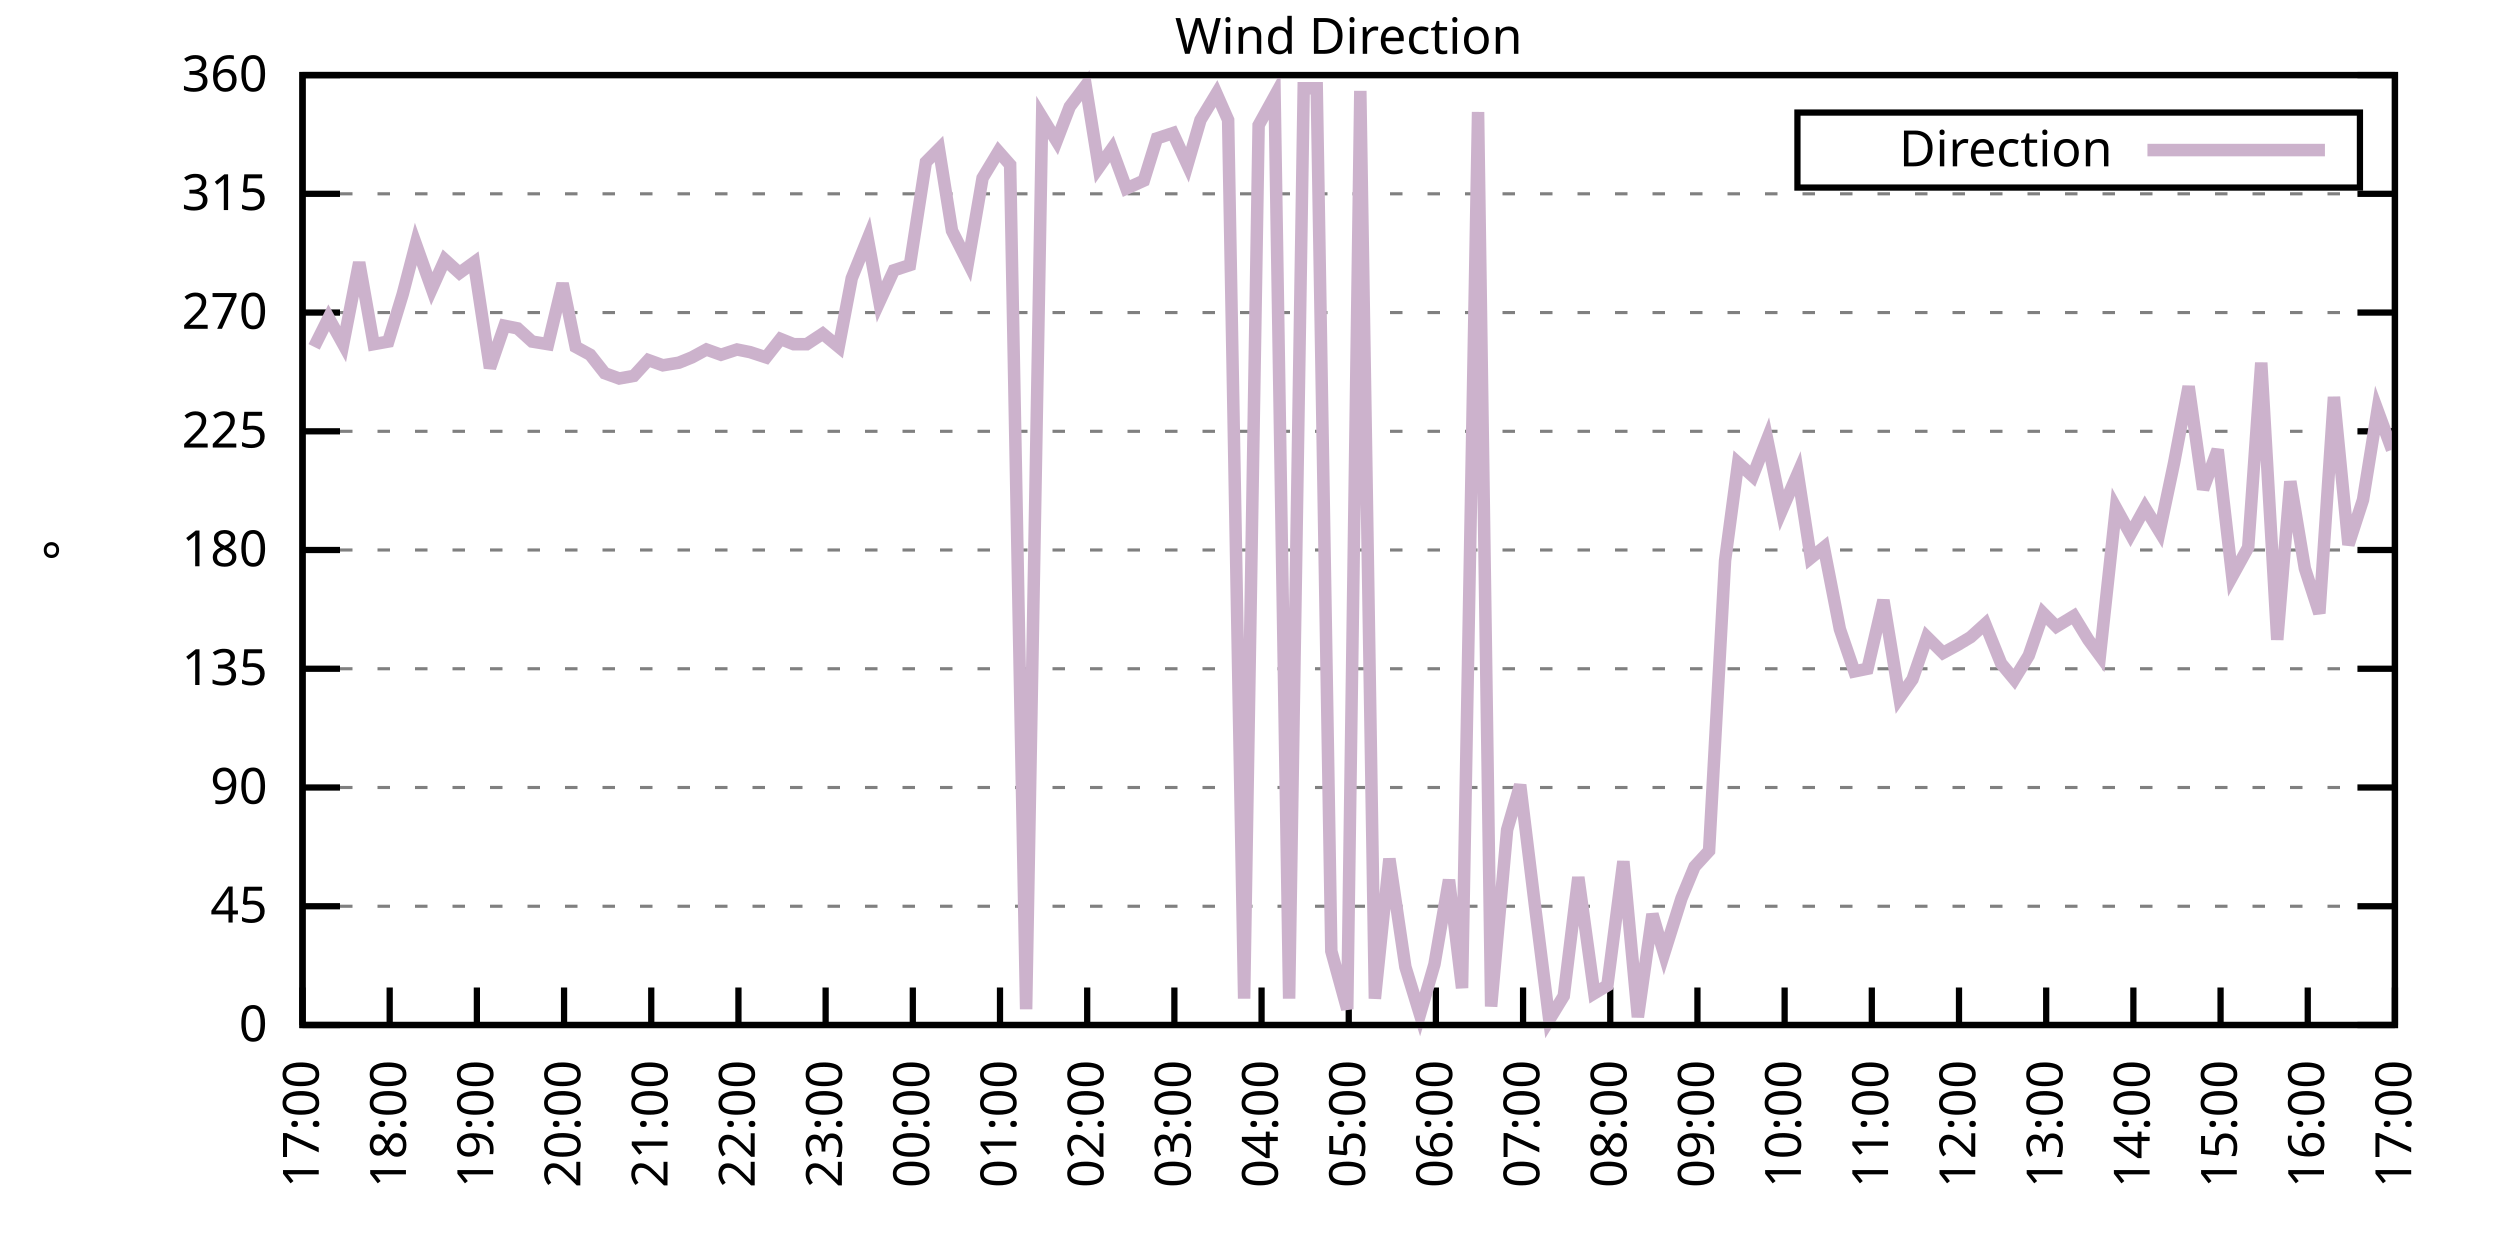
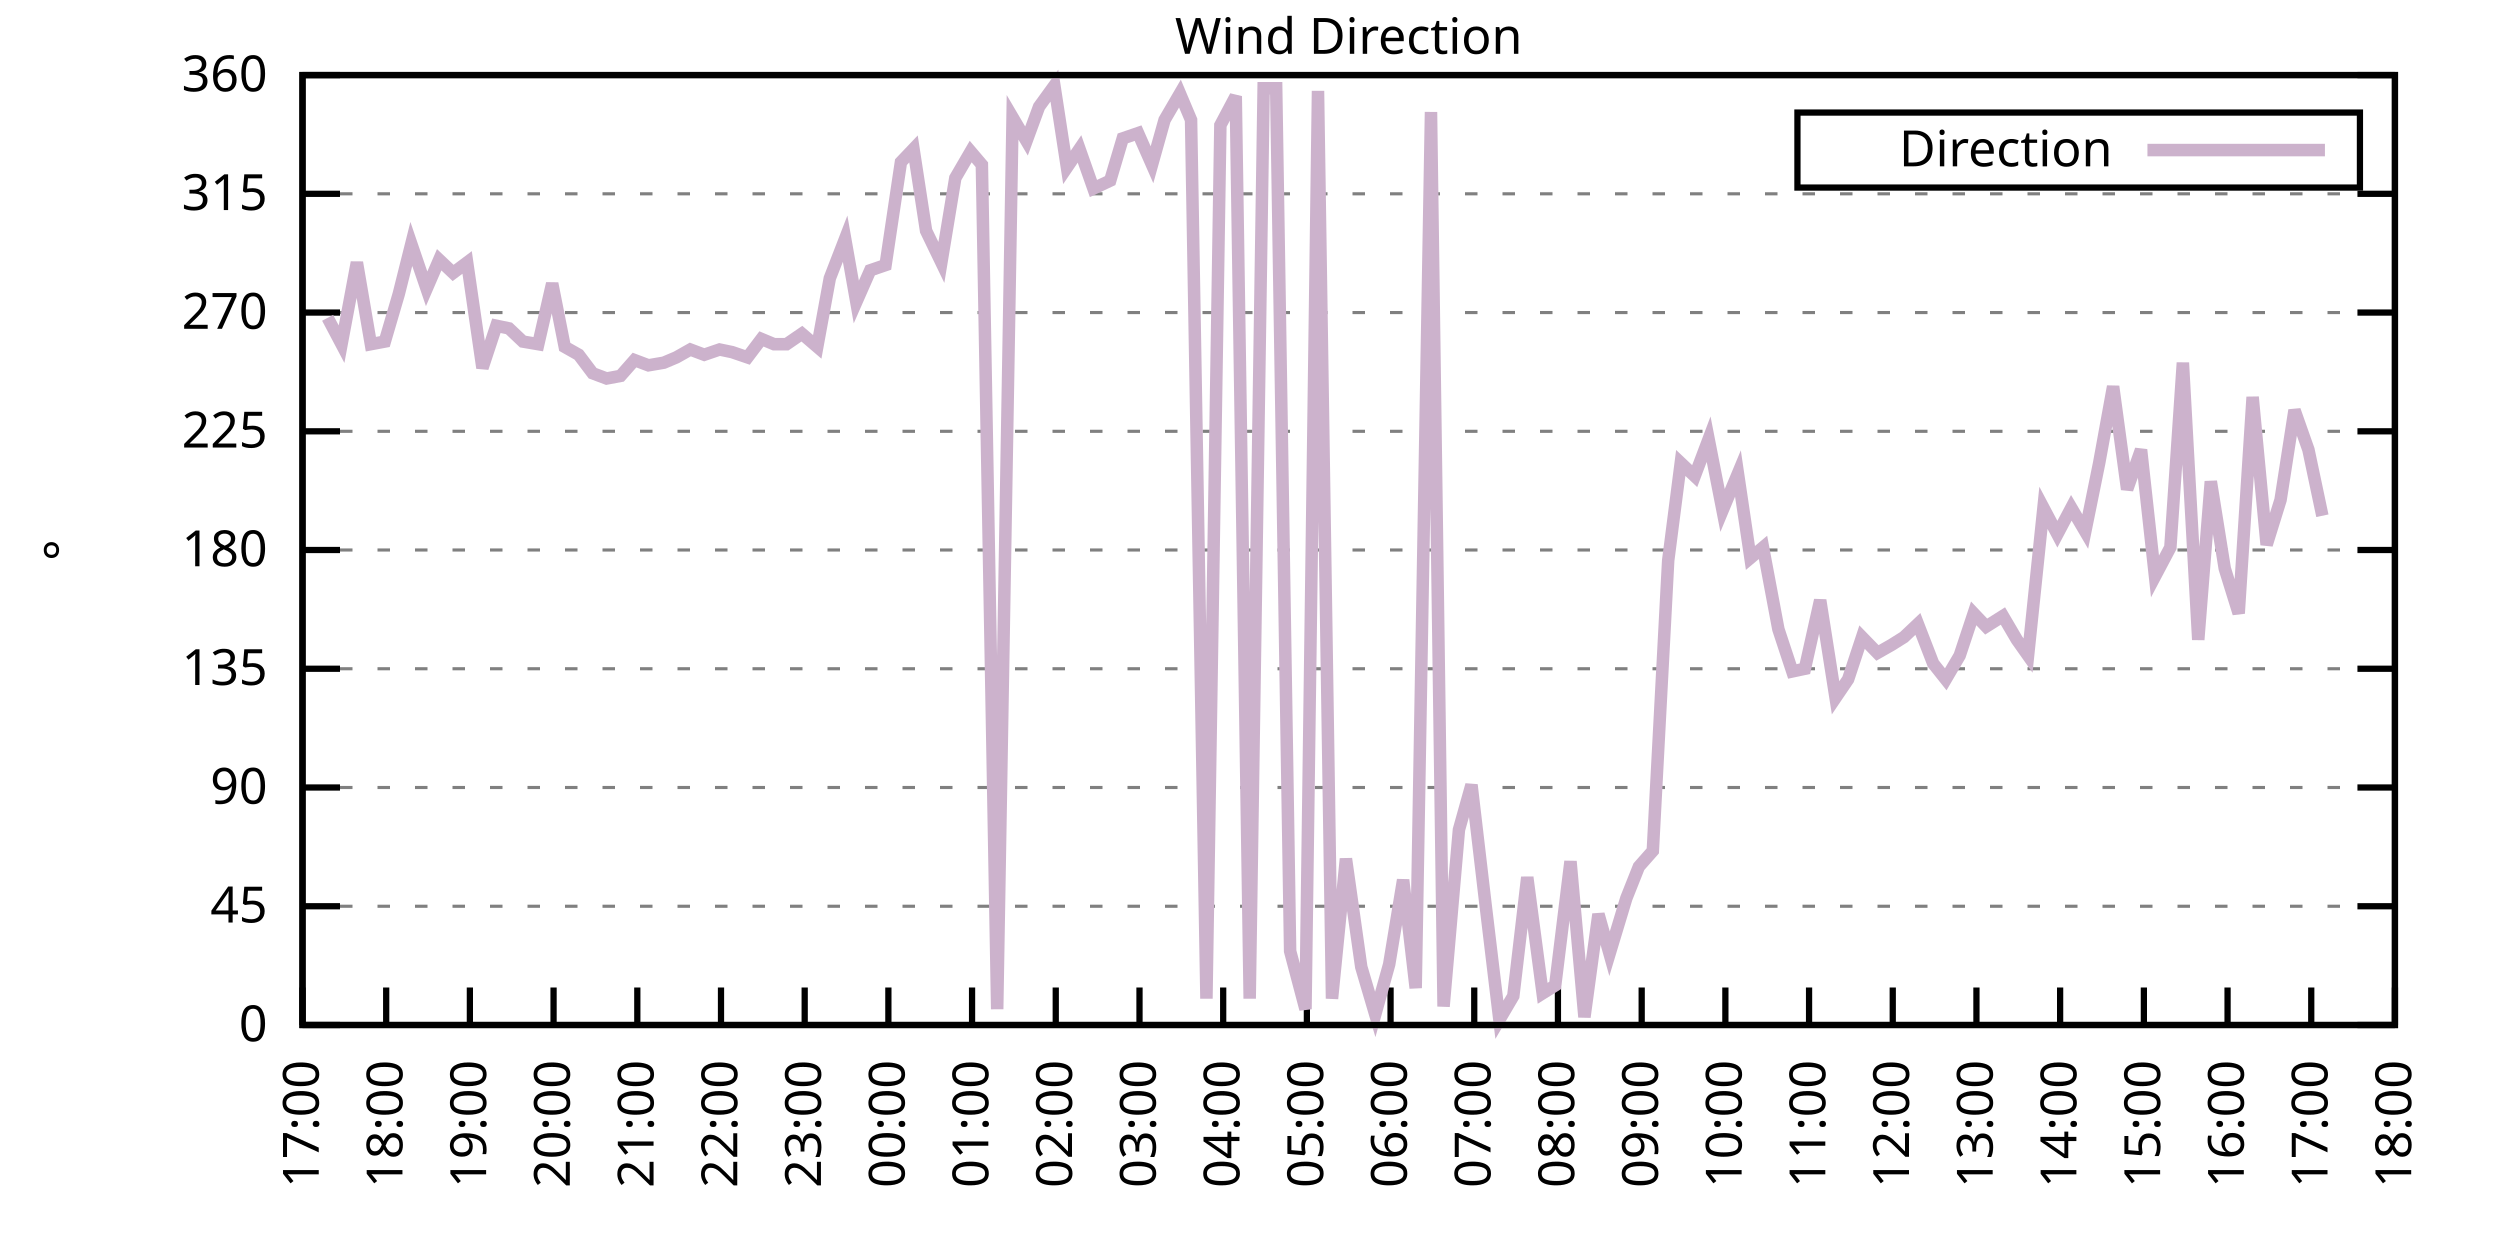
<svg xmlns="http://www.w3.org/2000/svg" xmlns:xlink="http://www.w3.org/1999/xlink" width="400" height="200" viewBox="0 0 400 200">
  <g id="gnuplot_canvas">
    <rect x="0" y="0" width="400" height="200" fill="none" />
    <defs>
      <circle id="gpDot" r="0.5" stroke-width="0.5" stroke="currentColor" />
      <path id="gpPt0" stroke-width="0.333" stroke="currentColor" d="M-1,0 h2 M0,-1 v2" />
      <path id="gpPt1" stroke-width="0.333" stroke="currentColor" d="M-1,-1 L1,1 M1,-1 L-1,1" />
      <path id="gpPt2" stroke-width="0.333" stroke="currentColor" d="M-1,0 L1,0 M0,-1 L0,1 M-1,-1 L1,1 M-1,1 L1,-1" />
      <rect id="gpPt3" stroke-width="0.333" stroke="currentColor" x="-1" y="-1" width="2" height="2" />
      <rect id="gpPt4" stroke-width="0.333" stroke="currentColor" fill="currentColor" x="-1" y="-1" width="2" height="2" />
      <circle id="gpPt5" stroke-width="0.333" stroke="currentColor" cx="0" cy="0" r="1" />
      <use xlink:href="#gpPt5" id="gpPt6" fill="currentColor" stroke="none" />
      <path id="gpPt7" stroke-width="0.333" stroke="currentColor" d="M0,-1.33 L-1.33,0.67 L1.33,0.67 z" />
      <use xlink:href="#gpPt7" id="gpPt8" fill="currentColor" stroke="none" />
      <use xlink:href="#gpPt7" id="gpPt9" stroke="currentColor" transform="rotate(180)" />
      <use xlink:href="#gpPt9" id="gpPt10" fill="currentColor" stroke="none" />
      <use xlink:href="#gpPt3" id="gpPt11" stroke="currentColor" transform="rotate(45)" />
      <use xlink:href="#gpPt11" id="gpPt12" fill="currentColor" stroke="none" />
      <path id="gpPt13" stroke-width="0.333" stroke="currentColor" d="M0,1.330 L1.265,0.411 L0.782,-1.067 L-0.782,-1.076 L-1.265,0.411 z" />
      <use xlink:href="#gpPt13" id="gpPt14" fill="currentColor" stroke="none" />
      <filter id="textbox" filterUnits="objectBoundingBox" x="0" y="0" height="1" width="1">
        <feFlood flood-color="white" flood-opacity="1" result="bgnd" />
        <feComposite in="SourceGraphic" in2="bgnd" operator="atop" />
      </filter>
      <filter id="greybox" filterUnits="objectBoundingBox" x="0" y="0" height="1" width="1">
        <feFlood flood-color="lightgrey" flood-opacity="1" result="grey" />
        <feComposite in="SourceGraphic" in2="grey" operator="atop" />
      </filter>
    </defs>
    <g fill="none" color="white" stroke="currentColor" stroke-width="1.00" stroke-linecap="butt" stroke-linejoin="miter">
</g>
    <g fill="none" color="black" stroke="currentColor" stroke-width="1.00" stroke-linecap="butt" stroke-linejoin="miter">
      <g stroke="none" shape-rendering="crispEdges">
        <polygon fill="rgb(255, 255, 255)" points="48.40,164.00 383.18,164.00 383.18,12.02 48.40,12.02 " />
      </g>
    </g>
    <g fill="none" color="black" stroke="currentColor" stroke-width="1.00" stroke-linecap="butt" stroke-linejoin="miter">
</g>
    <g fill="none" color="black" stroke="black" stroke-width="0.50" stroke-linecap="butt" stroke-linejoin="miter">
</g>
    <g fill="none" color="gray" stroke="currentColor" stroke-width="0.50" stroke-linecap="butt" stroke-linejoin="miter">
      <path stroke="gray" stroke-dasharray="2,4" class="gridline" d="M48.40,164.00 L383.19,164.00  " />
    </g>
    <g fill="none" color="gray" stroke="gray" stroke-width="1.00" stroke-linecap="butt" stroke-linejoin="miter">
</g>
    <g fill="none" color="black" stroke="currentColor" stroke-width="1.00" stroke-linecap="butt" stroke-linejoin="miter">
      <path stroke="black" d="M48.40,164.00 L54.40,164.00 M383.19,164.00 L377.19,164.00  " />
      <g transform="translate(42.80,166.60)" stroke="none" fill="black" font-family="Sans" font-size="8.00" text-anchor="end">
        <text>
          <tspan font-family="Sans"> 0</tspan>
        </text>
      </g>
    </g>
    <g fill="none" color="black" stroke="currentColor" stroke-width="1.00" stroke-linecap="butt" stroke-linejoin="miter">
</g>
    <g fill="none" color="black" stroke="black" stroke-width="0.50" stroke-linecap="butt" stroke-linejoin="miter">
</g>
    <g fill="none" color="gray" stroke="currentColor" stroke-width="0.50" stroke-linecap="butt" stroke-linejoin="miter">
      <path stroke="gray" stroke-dasharray="2,4" class="gridline" d="M48.40,145.00 L383.19,145.00  " />
    </g>
    <g fill="none" color="gray" stroke="gray" stroke-width="1.00" stroke-linecap="butt" stroke-linejoin="miter">
</g>
    <g fill="none" color="black" stroke="currentColor" stroke-width="1.00" stroke-linecap="butt" stroke-linejoin="miter">
      <path stroke="black" d="M48.40,145.00 L54.40,145.00 M383.19,145.00 L377.19,145.00  " />
      <g transform="translate(42.80,147.60)" stroke="none" fill="black" font-family="Sans" font-size="8.00" text-anchor="end">
        <text>
          <tspan font-family="Sans"> 45</tspan>
        </text>
      </g>
    </g>
    <g fill="none" color="black" stroke="currentColor" stroke-width="1.00" stroke-linecap="butt" stroke-linejoin="miter">
</g>
    <g fill="none" color="black" stroke="black" stroke-width="0.50" stroke-linecap="butt" stroke-linejoin="miter">
</g>
    <g fill="none" color="gray" stroke="currentColor" stroke-width="0.50" stroke-linecap="butt" stroke-linejoin="miter">
      <path stroke="gray" stroke-dasharray="2,4" class="gridline" d="M48.40,126.00 L383.19,126.00  " />
    </g>
    <g fill="none" color="gray" stroke="gray" stroke-width="1.00" stroke-linecap="butt" stroke-linejoin="miter">
</g>
    <g fill="none" color="black" stroke="currentColor" stroke-width="1.00" stroke-linecap="butt" stroke-linejoin="miter">
      <path stroke="black" d="M48.40,126.00 L54.40,126.00 M383.19,126.00 L377.19,126.00  " />
      <g transform="translate(42.80,128.60)" stroke="none" fill="black" font-family="Sans" font-size="8.00" text-anchor="end">
        <text>
          <tspan font-family="Sans"> 90</tspan>
        </text>
      </g>
    </g>
    <g fill="none" color="black" stroke="currentColor" stroke-width="1.00" stroke-linecap="butt" stroke-linejoin="miter">
</g>
    <g fill="none" color="black" stroke="black" stroke-width="0.50" stroke-linecap="butt" stroke-linejoin="miter">
</g>
    <g fill="none" color="gray" stroke="currentColor" stroke-width="0.50" stroke-linecap="butt" stroke-linejoin="miter">
      <path stroke="gray" stroke-dasharray="2,4" class="gridline" d="M48.40,107.00 L383.19,107.00  " />
    </g>
    <g fill="none" color="gray" stroke="gray" stroke-width="1.00" stroke-linecap="butt" stroke-linejoin="miter">
</g>
    <g fill="none" color="black" stroke="currentColor" stroke-width="1.00" stroke-linecap="butt" stroke-linejoin="miter">
      <path stroke="black" d="M48.40,107.00 L54.40,107.00 M383.19,107.00 L377.19,107.00  " />
      <g transform="translate(42.80,109.60)" stroke="none" fill="black" font-family="Sans" font-size="8.00" text-anchor="end">
        <text>
          <tspan font-family="Sans"> 135</tspan>
        </text>
      </g>
    </g>
    <g fill="none" color="black" stroke="currentColor" stroke-width="1.00" stroke-linecap="butt" stroke-linejoin="miter">
</g>
    <g fill="none" color="black" stroke="black" stroke-width="0.50" stroke-linecap="butt" stroke-linejoin="miter">
</g>
    <g fill="none" color="gray" stroke="currentColor" stroke-width="0.50" stroke-linecap="butt" stroke-linejoin="miter">
      <path stroke="gray" stroke-dasharray="2,4" class="gridline" d="M48.40,88.00 L383.19,88.00  " />
    </g>
    <g fill="none" color="gray" stroke="gray" stroke-width="1.00" stroke-linecap="butt" stroke-linejoin="miter">
</g>
    <g fill="none" color="black" stroke="currentColor" stroke-width="1.00" stroke-linecap="butt" stroke-linejoin="miter">
      <path stroke="black" d="M48.40,88.00 L54.40,88.00 M383.19,88.00 L377.19,88.00  " />
      <g transform="translate(42.80,90.60)" stroke="none" fill="black" font-family="Sans" font-size="8.00" text-anchor="end">
        <text>
          <tspan font-family="Sans"> 180</tspan>
        </text>
      </g>
    </g>
    <g fill="none" color="black" stroke="currentColor" stroke-width="1.00" stroke-linecap="butt" stroke-linejoin="miter">
</g>
    <g fill="none" color="black" stroke="black" stroke-width="0.50" stroke-linecap="butt" stroke-linejoin="miter">
</g>
    <g fill="none" color="gray" stroke="currentColor" stroke-width="0.50" stroke-linecap="butt" stroke-linejoin="miter">
      <path stroke="gray" stroke-dasharray="2,4" class="gridline" d="M48.40,69.01 L383.19,69.01  " />
    </g>
    <g fill="none" color="gray" stroke="gray" stroke-width="1.00" stroke-linecap="butt" stroke-linejoin="miter">
</g>
    <g fill="none" color="black" stroke="currentColor" stroke-width="1.00" stroke-linecap="butt" stroke-linejoin="miter">
      <path stroke="black" d="M48.40,69.01 L54.40,69.01 M383.19,69.01 L377.19,69.01  " />
      <g transform="translate(42.80,71.61)" stroke="none" fill="black" font-family="Sans" font-size="8.00" text-anchor="end">
        <text>
          <tspan font-family="Sans"> 225</tspan>
        </text>
      </g>
    </g>
    <g fill="none" color="black" stroke="currentColor" stroke-width="1.00" stroke-linecap="butt" stroke-linejoin="miter">
</g>
    <g fill="none" color="black" stroke="black" stroke-width="0.50" stroke-linecap="butt" stroke-linejoin="miter">
</g>
    <g fill="none" color="gray" stroke="currentColor" stroke-width="0.50" stroke-linecap="butt" stroke-linejoin="miter">
      <path stroke="gray" stroke-dasharray="2,4" class="gridline" d="M48.40,50.01 L383.19,50.01  " />
    </g>
    <g fill="none" color="gray" stroke="gray" stroke-width="1.00" stroke-linecap="butt" stroke-linejoin="miter">
</g>
    <g fill="none" color="black" stroke="currentColor" stroke-width="1.00" stroke-linecap="butt" stroke-linejoin="miter">
      <path stroke="black" d="M48.40,50.01 L54.40,50.01 M383.19,50.01 L377.19,50.01  " />
      <g transform="translate(42.80,52.61)" stroke="none" fill="black" font-family="Sans" font-size="8.00" text-anchor="end">
        <text>
          <tspan font-family="Sans"> 270</tspan>
        </text>
      </g>
    </g>
    <g fill="none" color="black" stroke="currentColor" stroke-width="1.00" stroke-linecap="butt" stroke-linejoin="miter">
</g>
    <g fill="none" color="black" stroke="black" stroke-width="0.50" stroke-linecap="butt" stroke-linejoin="miter">
</g>
    <g fill="none" color="gray" stroke="currentColor" stroke-width="0.50" stroke-linecap="butt" stroke-linejoin="miter">
      <path stroke="gray" stroke-dasharray="2,4" class="gridline" d="M48.40,31.01 L383.19,31.01  " />
    </g>
    <g fill="none" color="gray" stroke="gray" stroke-width="1.00" stroke-linecap="butt" stroke-linejoin="miter">
</g>
    <g fill="none" color="black" stroke="currentColor" stroke-width="1.00" stroke-linecap="butt" stroke-linejoin="miter">
      <path stroke="black" d="M48.40,31.01 L54.40,31.01 M383.19,31.01 L377.19,31.01  " />
      <g transform="translate(42.80,33.61)" stroke="none" fill="black" font-family="Sans" font-size="8.00" text-anchor="end">
        <text>
          <tspan font-family="Sans"> 315</tspan>
        </text>
      </g>
    </g>
    <g fill="none" color="black" stroke="currentColor" stroke-width="1.00" stroke-linecap="butt" stroke-linejoin="miter">
</g>
    <g fill="none" color="black" stroke="black" stroke-width="0.50" stroke-linecap="butt" stroke-linejoin="miter">
</g>
    <g fill="none" color="gray" stroke="currentColor" stroke-width="0.50" stroke-linecap="butt" stroke-linejoin="miter">
      <path stroke="gray" stroke-dasharray="2,4" class="gridline" d="M48.40,12.01 L383.19,12.01  " />
    </g>
    <g fill="none" color="gray" stroke="gray" stroke-width="1.00" stroke-linecap="butt" stroke-linejoin="miter">
</g>
    <g fill="none" color="black" stroke="currentColor" stroke-width="1.00" stroke-linecap="butt" stroke-linejoin="miter">
      <path stroke="black" d="M48.40,12.01 L54.40,12.01 M383.19,12.01 L377.19,12.01  " />
      <g transform="translate(42.80,14.61)" stroke="none" fill="black" font-family="Sans" font-size="8.00" text-anchor="end">
        <text>
          <tspan font-family="Sans"> 360</tspan>
        </text>
      </g>
    </g>
    <g fill="none" color="black" stroke="currentColor" stroke-width="1.00" stroke-linecap="butt" stroke-linejoin="miter">
      <path stroke="black" d="M48.40,164.00 L48.40,158.00  " />
      <g transform="translate(51.00,169.60) rotate(270.00)" stroke="none" fill="black" font-family="Sans" font-size="8.00" text-anchor="end">
        <text>
          <tspan font-family="Sans">17:00</tspan>
        </text>
      </g>
    </g>
    <g fill="none" color="black" stroke="currentColor" stroke-width="1.00" stroke-linecap="butt" stroke-linejoin="miter">
-       <path stroke="black" d="M62.35,164.00 L62.35,158.00  " />
-       <g transform="translate(64.95,169.60) rotate(270.00)" stroke="none" fill="black" font-family="Sans" font-size="8.00" text-anchor="end">
+       <path stroke="black" d="M61.79,164.00 L61.79,158.00  " />
+       <g transform="translate(64.39,169.60) rotate(270.00)" stroke="none" fill="black" font-family="Sans" font-size="8.00" text-anchor="end">
        <text>
          <tspan font-family="Sans">18:00</tspan>
        </text>
      </g>
    </g>
    <g fill="none" color="black" stroke="currentColor" stroke-width="1.00" stroke-linecap="butt" stroke-linejoin="miter">
-       <path stroke="black" d="M76.30,164.00 L76.30,158.00  " />
-       <g transform="translate(78.90,169.60) rotate(270.00)" stroke="none" fill="black" font-family="Sans" font-size="8.00" text-anchor="end">
+       <path stroke="black" d="M75.18,164.00 L75.18,158.00  " />
+       <g transform="translate(77.78,169.60) rotate(270.00)" stroke="none" fill="black" font-family="Sans" font-size="8.00" text-anchor="end">
        <text>
          <tspan font-family="Sans">19:00</tspan>
        </text>
      </g>
    </g>
    <g fill="none" color="black" stroke="currentColor" stroke-width="1.00" stroke-linecap="butt" stroke-linejoin="miter">
-       <path stroke="black" d="M90.25,164.00 L90.25,158.00  " />
-       <g transform="translate(92.85,169.60) rotate(270.00)" stroke="none" fill="black" font-family="Sans" font-size="8.00" text-anchor="end">
+       <path stroke="black" d="M88.57,164.00 L88.57,158.00  " />
+       <g transform="translate(91.17,169.60) rotate(270.00)" stroke="none" fill="black" font-family="Sans" font-size="8.00" text-anchor="end">
        <text>
          <tspan font-family="Sans">20:00</tspan>
        </text>
      </g>
    </g>
    <g fill="none" color="black" stroke="currentColor" stroke-width="1.00" stroke-linecap="butt" stroke-linejoin="miter">
-       <path stroke="black" d="M104.20,164.00 L104.20,158.00  " />
-       <g transform="translate(106.80,169.60) rotate(270.00)" stroke="none" fill="black" font-family="Sans" font-size="8.00" text-anchor="end">
+       <path stroke="black" d="M101.97,164.00 L101.97,158.00  " />
+       <g transform="translate(104.57,169.60) rotate(270.00)" stroke="none" fill="black" font-family="Sans" font-size="8.00" text-anchor="end">
        <text>
          <tspan font-family="Sans">21:00</tspan>
        </text>
      </g>
    </g>
    <g fill="none" color="black" stroke="currentColor" stroke-width="1.00" stroke-linecap="butt" stroke-linejoin="miter">
-       <path stroke="black" d="M118.15,164.00 L118.15,158.00  " />
-       <g transform="translate(120.75,169.60) rotate(270.00)" stroke="none" fill="black" font-family="Sans" font-size="8.00" text-anchor="end">
+       <path stroke="black" d="M115.36,164.00 L115.36,158.00  " />
+       <g transform="translate(117.96,169.60) rotate(270.00)" stroke="none" fill="black" font-family="Sans" font-size="8.00" text-anchor="end">
        <text>
          <tspan font-family="Sans">22:00</tspan>
        </text>
      </g>
    </g>
    <g fill="none" color="black" stroke="currentColor" stroke-width="1.00" stroke-linecap="butt" stroke-linejoin="miter">
-       <path stroke="black" d="M132.10,164.00 L132.10,158.00  " />
-       <g transform="translate(134.70,169.60) rotate(270.00)" stroke="none" fill="black" font-family="Sans" font-size="8.00" text-anchor="end">
+       <path stroke="black" d="M128.75,164.00 L128.75,158.00  " />
+       <g transform="translate(131.35,169.60) rotate(270.00)" stroke="none" fill="black" font-family="Sans" font-size="8.00" text-anchor="end">
        <text>
          <tspan font-family="Sans">23:00</tspan>
        </text>
      </g>
    </g>
    <g fill="none" color="black" stroke="currentColor" stroke-width="1.00" stroke-linecap="butt" stroke-linejoin="miter">
-       <path stroke="black" d="M146.05,164.00 L146.05,158.00  " />
-       <g transform="translate(148.65,169.60) rotate(270.00)" stroke="none" fill="black" font-family="Sans" font-size="8.00" text-anchor="end">
+       <path stroke="black" d="M142.14,164.00 L142.14,158.00  " />
+       <g transform="translate(144.74,169.60) rotate(270.00)" stroke="none" fill="black" font-family="Sans" font-size="8.00" text-anchor="end">
        <text>
          <tspan font-family="Sans">00:00</tspan>
        </text>
      </g>
    </g>
    <g fill="none" color="black" stroke="currentColor" stroke-width="1.00" stroke-linecap="butt" stroke-linejoin="miter">
-       <path stroke="black" d="M160.00,164.00 L160.00,158.00  " />
-       <g transform="translate(162.60,169.60) rotate(270.00)" stroke="none" fill="black" font-family="Sans" font-size="8.00" text-anchor="end">
+       <path stroke="black" d="M155.53,164.00 L155.53,158.00  " />
+       <g transform="translate(158.13,169.60) rotate(270.00)" stroke="none" fill="black" font-family="Sans" font-size="8.00" text-anchor="end">
        <text>
          <tspan font-family="Sans">01:00</tspan>
        </text>
      </g>
    </g>
    <g fill="none" color="black" stroke="currentColor" stroke-width="1.00" stroke-linecap="butt" stroke-linejoin="miter">
-       <path stroke="black" d="M173.95,164.00 L173.95,158.00  " />
-       <g transform="translate(176.55,169.60) rotate(270.00)" stroke="none" fill="black" font-family="Sans" font-size="8.00" text-anchor="end">
+       <path stroke="black" d="M168.92,164.00 L168.92,158.00  " />
+       <g transform="translate(171.52,169.60) rotate(270.00)" stroke="none" fill="black" font-family="Sans" font-size="8.00" text-anchor="end">
        <text>
          <tspan font-family="Sans">02:00</tspan>
        </text>
      </g>
    </g>
    <g fill="none" color="black" stroke="currentColor" stroke-width="1.00" stroke-linecap="butt" stroke-linejoin="miter">
-       <path stroke="black" d="M187.90,164.00 L187.90,158.00  " />
-       <g transform="translate(190.50,169.60) rotate(270.00)" stroke="none" fill="black" font-family="Sans" font-size="8.00" text-anchor="end">
+       <path stroke="black" d="M182.32,164.00 L182.32,158.00  " />
+       <g transform="translate(184.92,169.60) rotate(270.00)" stroke="none" fill="black" font-family="Sans" font-size="8.00" text-anchor="end">
        <text>
          <tspan font-family="Sans">03:00</tspan>
        </text>
      </g>
    </g>
    <g fill="none" color="black" stroke="currentColor" stroke-width="1.00" stroke-linecap="butt" stroke-linejoin="miter">
-       <path stroke="black" d="M201.85,164.00 L201.85,158.00  " />
-       <g transform="translate(204.45,169.60) rotate(270.00)" stroke="none" fill="black" font-family="Sans" font-size="8.00" text-anchor="end">
+       <path stroke="black" d="M195.71,164.00 L195.71,158.00  " />
+       <g transform="translate(198.31,169.60) rotate(270.00)" stroke="none" fill="black" font-family="Sans" font-size="8.00" text-anchor="end">
        <text>
          <tspan font-family="Sans">04:00</tspan>
        </text>
      </g>
    </g>
    <g fill="none" color="black" stroke="currentColor" stroke-width="1.00" stroke-linecap="butt" stroke-linejoin="miter">
-       <path stroke="black" d="M215.80,164.00 L215.80,158.00  " />
-       <g transform="translate(218.40,169.60) rotate(270.00)" stroke="none" fill="black" font-family="Sans" font-size="8.00" text-anchor="end">
+       <path stroke="black" d="M209.10,164.00 L209.10,158.00  " />
+       <g transform="translate(211.70,169.60) rotate(270.00)" stroke="none" fill="black" font-family="Sans" font-size="8.00" text-anchor="end">
        <text>
          <tspan font-family="Sans">05:00</tspan>
        </text>
      </g>
    </g>
    <g fill="none" color="black" stroke="currentColor" stroke-width="1.00" stroke-linecap="butt" stroke-linejoin="miter">
-       <path stroke="black" d="M229.74,164.00 L229.74,158.00  " />
-       <g transform="translate(232.34,169.60) rotate(270.00)" stroke="none" fill="black" font-family="Sans" font-size="8.00" text-anchor="end">
+       <path stroke="black" d="M222.49,164.00 L222.49,158.00  " />
+       <g transform="translate(225.09,169.60) rotate(270.00)" stroke="none" fill="black" font-family="Sans" font-size="8.00" text-anchor="end">
        <text>
          <tspan font-family="Sans">06:00</tspan>
        </text>
      </g>
    </g>
    <g fill="none" color="black" stroke="currentColor" stroke-width="1.00" stroke-linecap="butt" stroke-linejoin="miter">
-       <path stroke="black" d="M243.69,164.00 L243.69,158.00  " />
-       <g transform="translate(246.29,169.60) rotate(270.00)" stroke="none" fill="black" font-family="Sans" font-size="8.00" text-anchor="end">
+       <path stroke="black" d="M235.88,164.00 L235.88,158.00  " />
+       <g transform="translate(238.48,169.60) rotate(270.00)" stroke="none" fill="black" font-family="Sans" font-size="8.00" text-anchor="end">
        <text>
          <tspan font-family="Sans">07:00</tspan>
        </text>
      </g>
    </g>
    <g fill="none" color="black" stroke="currentColor" stroke-width="1.00" stroke-linecap="butt" stroke-linejoin="miter">
-       <path stroke="black" d="M257.64,164.00 L257.64,158.00  " />
-       <g transform="translate(260.24,169.60) rotate(270.00)" stroke="none" fill="black" font-family="Sans" font-size="8.00" text-anchor="end">
+       <path stroke="black" d="M249.27,164.00 L249.27,158.00  " />
+       <g transform="translate(251.87,169.60) rotate(270.00)" stroke="none" fill="black" font-family="Sans" font-size="8.00" text-anchor="end">
        <text>
          <tspan font-family="Sans">08:00</tspan>
        </text>
      </g>
    </g>
    <g fill="none" color="black" stroke="currentColor" stroke-width="1.00" stroke-linecap="butt" stroke-linejoin="miter">
-       <path stroke="black" d="M271.59,164.00 L271.59,158.00  " />
-       <g transform="translate(274.19,169.60) rotate(270.00)" stroke="none" fill="black" font-family="Sans" font-size="8.00" text-anchor="end">
+       <path stroke="black" d="M262.67,164.00 L262.67,158.00  " />
+       <g transform="translate(265.27,169.60) rotate(270.00)" stroke="none" fill="black" font-family="Sans" font-size="8.00" text-anchor="end">
        <text>
          <tspan font-family="Sans">09:00</tspan>
        </text>
      </g>
    </g>
    <g fill="none" color="black" stroke="currentColor" stroke-width="1.00" stroke-linecap="butt" stroke-linejoin="miter">
-       <path stroke="black" d="M285.54,164.00 L285.54,158.00  " />
-       <g transform="translate(288.14,169.60) rotate(270.00)" stroke="none" fill="black" font-family="Sans" font-size="8.00" text-anchor="end">
+       <path stroke="black" d="M276.06,164.00 L276.06,158.00  " />
+       <g transform="translate(278.66,169.60) rotate(270.00)" stroke="none" fill="black" font-family="Sans" font-size="8.00" text-anchor="end">
        <text>
          <tspan font-family="Sans">10:00</tspan>
        </text>
      </g>
    </g>
    <g fill="none" color="black" stroke="currentColor" stroke-width="1.00" stroke-linecap="butt" stroke-linejoin="miter">
-       <path stroke="black" d="M299.49,164.00 L299.49,158.00  " />
-       <g transform="translate(302.09,169.60) rotate(270.00)" stroke="none" fill="black" font-family="Sans" font-size="8.00" text-anchor="end">
+       <path stroke="black" d="M289.45,164.00 L289.45,158.00  " />
+       <g transform="translate(292.05,169.60) rotate(270.00)" stroke="none" fill="black" font-family="Sans" font-size="8.00" text-anchor="end">
        <text>
          <tspan font-family="Sans">11:00</tspan>
        </text>
      </g>
    </g>
    <g fill="none" color="black" stroke="currentColor" stroke-width="1.00" stroke-linecap="butt" stroke-linejoin="miter">
-       <path stroke="black" d="M313.44,164.00 L313.44,158.00  " />
-       <g transform="translate(316.04,169.60) rotate(270.00)" stroke="none" fill="black" font-family="Sans" font-size="8.00" text-anchor="end">
+       <path stroke="black" d="M302.84,164.00 L302.84,158.00  " />
+       <g transform="translate(305.44,169.60) rotate(270.00)" stroke="none" fill="black" font-family="Sans" font-size="8.00" text-anchor="end">
        <text>
          <tspan font-family="Sans">12:00</tspan>
        </text>
      </g>
    </g>
    <g fill="none" color="black" stroke="currentColor" stroke-width="1.00" stroke-linecap="butt" stroke-linejoin="miter">
-       <path stroke="black" d="M327.39,164.00 L327.39,158.00  " />
-       <g transform="translate(329.99,169.60) rotate(270.00)" stroke="none" fill="black" font-family="Sans" font-size="8.00" text-anchor="end">
+       <path stroke="black" d="M316.23,164.00 L316.23,158.00  " />
+       <g transform="translate(318.83,169.60) rotate(270.00)" stroke="none" fill="black" font-family="Sans" font-size="8.00" text-anchor="end">
        <text>
          <tspan font-family="Sans">13:00</tspan>
        </text>
      </g>
    </g>
    <g fill="none" color="black" stroke="currentColor" stroke-width="1.00" stroke-linecap="butt" stroke-linejoin="miter">
-       <path stroke="black" d="M341.34,164.00 L341.34,158.00  " />
-       <g transform="translate(343.94,169.60) rotate(270.00)" stroke="none" fill="black" font-family="Sans" font-size="8.00" text-anchor="end">
+       <path stroke="black" d="M329.62,164.00 L329.62,158.00  " />
+       <g transform="translate(332.22,169.60) rotate(270.00)" stroke="none" fill="black" font-family="Sans" font-size="8.00" text-anchor="end">
        <text>
          <tspan font-family="Sans">14:00</tspan>
        </text>
      </g>
    </g>
    <g fill="none" color="black" stroke="currentColor" stroke-width="1.00" stroke-linecap="butt" stroke-linejoin="miter">
-       <path stroke="black" d="M355.29,164.00 L355.29,158.00  " />
-       <g transform="translate(357.89,169.60) rotate(270.00)" stroke="none" fill="black" font-family="Sans" font-size="8.00" text-anchor="end">
+       <path stroke="black" d="M343.02,164.00 L343.02,158.00  " />
+       <g transform="translate(345.62,169.60) rotate(270.00)" stroke="none" fill="black" font-family="Sans" font-size="8.00" text-anchor="end">
        <text>
          <tspan font-family="Sans">15:00</tspan>
        </text>
      </g>
    </g>
    <g fill="none" color="black" stroke="currentColor" stroke-width="1.00" stroke-linecap="butt" stroke-linejoin="miter">
-       <path stroke="black" d="M369.24,164.00 L369.24,158.00  " />
-       <g transform="translate(371.84,169.60) rotate(270.00)" stroke="none" fill="black" font-family="Sans" font-size="8.00" text-anchor="end">
+       <path stroke="black" d="M356.41,164.00 L356.41,158.00  " />
+       <g transform="translate(359.01,169.60) rotate(270.00)" stroke="none" fill="black" font-family="Sans" font-size="8.00" text-anchor="end">
        <text>
          <tspan font-family="Sans">16:00</tspan>
+         </text>
+       </g>
+     </g>
+     <g fill="none" color="black" stroke="currentColor" stroke-width="1.00" stroke-linecap="butt" stroke-linejoin="miter">
+       <path stroke="black" d="M369.80,164.00 L369.80,158.00  " />
+       <g transform="translate(372.40,169.60) rotate(270.00)" stroke="none" fill="black" font-family="Sans" font-size="8.00" text-anchor="end">
+         <text>
+           <tspan font-family="Sans">17:00</tspan>
        </text>
      </g>
    </g>
    <g fill="none" color="black" stroke="currentColor" stroke-width="1.00" stroke-linecap="butt" stroke-linejoin="miter">
      <path stroke="black" d="M383.19,164.00 L383.19,158.00  " />
      <g transform="translate(385.79,169.60) rotate(270.00)" stroke="none" fill="black" font-family="Sans" font-size="8.00" text-anchor="end">
        <text>
-           <tspan font-family="Sans">17:00</tspan>
+           <tspan font-family="Sans">18:00</tspan>
        </text>
      </g>
    </g>
    <g fill="none" color="black" stroke="currentColor" stroke-width="1.00" stroke-linecap="butt" stroke-linejoin="miter">
</g>
    <g fill="none" color="black" stroke="currentColor" stroke-width="1.00" stroke-linecap="butt" stroke-linejoin="miter">
      <path stroke="black" d="M48.40,12.01 L48.40,164.00 L383.19,164.00 L383.19,12.01 L48.40,12.01 Z  " />
    </g>
    <g fill="none" color="black" stroke="currentColor" stroke-width="1.00" stroke-linecap="butt" stroke-linejoin="miter">
</g>
    <g fill="none" color="black" stroke="currentColor" stroke-width="1.00" stroke-linecap="butt" stroke-linejoin="miter">
      <path stroke="black" d="M287.59,30.01 L287.59,18.01 L377.59,18.01 L377.59,30.01 L287.59,30.01 Z  " />
    </g>
    <g id="Wind_direction_plot_1">
      <g fill="none" color="white" stroke="black" stroke-width="2.00" stroke-linecap="butt" stroke-linejoin="miter">
</g>
      <g fill="none" color="black" stroke="currentColor" stroke-width="2.00" stroke-linecap="butt" stroke-linejoin="miter">
        <g transform="translate(337.99,26.61)" stroke="none" fill="black" font-family="Sans" font-size="8.00" text-anchor="end">
          <text>
            <tspan font-family="Sans">Direction</tspan>
          </text>
        </g>
      </g>
      <g fill="none" color="black" stroke="currentColor" stroke-width="2.00" stroke-linecap="butt" stroke-linejoin="miter">
-         <path stroke="rgb(204, 178, 204)" d="M343.59,24.01 L371.99,24.01 M50.26,55.50 L52.58,50.85 L54.91,55.07 L57.47,41.99 L59.79,55.07 L62.12,54.65   L64.44,47.05 L66.53,39.03 L69.09,46.21 L71.18,41.56 L73.51,43.67 L75.83,41.99 L78.39,58.87 L80.72,52.12   L82.81,52.54 L85.13,54.65 L87.69,55.07 L90.02,45.36 L92.11,55.50 L94.43,56.76 L96.76,59.72 L99.08,60.56   L101.41,60.14 L103.73,57.61 L106.06,58.45 L108.62,58.03 L110.71,57.18 L113.03,55.92 L115.36,56.76 L117.92,55.92   L120.01,56.34 L122.57,57.18 L124.89,54.23 L126.98,55.07 L129.08,55.07 L131.63,53.39 L134.19,55.50 L136.28,44.52   L138.84,38.19 L140.70,48.32 L143.02,43.25 L145.58,42.41 L148.14,25.94 L150.23,23.83 L152.32,36.92 L154.88,41.99   L157.21,28.48 L159.76,24.25 L161.62,26.36 L164.18,161.47 L166.74,18.77 L169.06,22.56 L171.16,17.08 L173.71,13.70   L175.81,26.79 L177.90,23.83 L180.22,30.16 L183.01,28.90 L185.11,22.14 L187.66,21.30 L189.99,26.36 L192.08,19.19   L194.64,14.97 L196.50,19.19 L199.06,159.78 L201.38,20.03 L203.94,15.39 L206.26,159.78 L208.59,14.12 L210.68,14.12   L213.01,152.18 L215.56,161.47 L217.65,14.54 L219.98,159.78 L222.30,137.40 L224.86,154.71 L227.19,162.31 L229.51,154.29   L231.84,140.78 L233.93,158.09 L236.49,17.92 L238.58,161.04 L241.14,132.76 L243.23,125.58 L245.55,144.58 L247.88,163.16   L250.20,159.36 L252.53,140.36 L255.09,158.93 L257.18,157.67 L259.74,137.82 L262.06,162.73 L264.39,146.27 L266.25,152.60   L269.04,143.73 L271.13,138.67 L273.45,136.14 L276.01,89.69 L278.10,74.07 L280.43,76.18 L282.75,70.27 L285.08,81.67   L287.64,75.76 L289.73,89.27 L291.82,87.58 L294.38,100.67 L296.70,107.43 L298.80,107.00 L301.35,96.03 L303.91,111.65   L306.00,108.69 L308.33,101.94 L310.88,104.47 L313.21,103.20 L315.30,101.94 L317.63,99.83 L320.18,106.16 L322.28,108.69   L324.60,104.89 L326.93,98.14 L329.02,100.25 L331.81,98.56 L334.13,102.36 L335.99,104.89 L338.55,81.25 L340.88,85.47   L343.20,81.25 L345.53,85.05 L347.85,74.07 L350.18,61.83 L352.50,78.29 L354.83,71.96 L357.15,92.23 L359.71,87.58   L361.80,58.03 L364.36,102.36 L366.45,77.03 L368.78,90.96 L371.10,98.14 L373.43,63.52 L375.75,87.16 L378.08,79.98   L380.40,65.63 L382.73,71.96  " />
+         <path stroke="rgb(204, 178, 204)" d="M343.59,24.01 L371.99,24.01 M52.42,50.85 L54.65,55.07 L57.10,41.99 L59.34,55.07 L61.57,54.65 L63.80,47.05   L65.81,39.03 L68.26,46.21 L70.27,41.56 L72.50,43.67 L74.74,41.99 L77.19,58.87 L79.42,52.12 L81.43,52.54   L83.66,54.65 L86.12,55.07 L88.35,45.36 L90.36,55.50 L92.59,56.76 L94.82,59.72 L97.06,60.56 L99.29,60.14   L101.52,57.61 L103.75,58.45 L106.21,58.03 L108.22,57.18 L110.45,55.92 L112.68,56.76 L115.13,55.92 L117.14,56.34   L119.60,57.18 L121.83,54.23 L123.84,55.07 L125.85,55.07 L128.30,53.39 L130.76,55.50 L132.77,44.52 L135.22,38.19   L137.01,48.32 L139.24,43.25 L141.69,42.41 L144.15,25.94 L146.16,23.83 L148.17,36.92 L150.62,41.99 L152.85,28.48   L155.31,24.25 L157.10,26.36 L159.55,161.47 L162.01,18.77 L164.24,22.56 L166.25,17.08 L168.70,13.70 L170.71,26.79   L172.72,23.83 L174.95,30.16 L177.63,28.90 L179.64,22.14 L182.09,21.30 L184.32,26.36 L186.33,19.19 L188.79,14.97   L190.57,19.19 L193.03,159.78 L195.26,20.03 L197.72,15.39 L199.95,159.78 L202.18,14.12 L204.19,14.12 L206.42,152.18   L208.88,161.47 L210.88,14.54 L213.12,159.78 L215.35,137.40 L217.80,154.71 L220.04,162.31 L222.27,154.29 L224.50,140.78   L226.51,158.09 L228.96,17.92 L230.97,161.04 L233.43,132.76 L235.44,125.58 L237.67,144.58 L239.90,163.16 L242.13,159.36   L244.36,140.36 L246.82,158.93 L248.83,157.67 L251.28,137.82 L253.51,162.73 L255.75,146.27 L257.53,152.60 L260.21,143.73   L262.22,138.67 L264.45,136.14 L266.91,89.69 L268.92,74.07 L271.15,76.18 L273.38,70.27 L275.61,81.67 L278.07,75.76   L280.07,89.27 L282.08,87.58 L284.54,100.67 L286.77,107.43 L288.78,107.00 L291.23,96.03 L293.69,111.65 L295.70,108.69   L297.93,101.94 L300.39,104.47 L302.62,103.20 L304.63,101.94 L306.86,99.83 L309.31,106.16 L311.32,108.69 L313.55,104.89   L315.79,98.14 L317.79,100.25 L320.47,98.56 L322.70,102.36 L324.49,104.89 L326.95,81.25 L329.18,85.47 L331.41,81.25   L333.64,85.05 L335.87,74.07 L338.10,61.83 L340.34,78.29 L342.57,71.96 L344.80,92.23 L347.26,87.58 L349.26,58.03   L351.72,102.36 L353.73,77.03 L355.96,90.96 L358.19,98.14 L360.42,63.52 L362.66,87.16 L364.89,79.98 L367.12,65.63   L369.35,71.96 L371.58,82.52  " />
      </g>
    </g>
    <g fill="none" color="black" stroke="currentColor" stroke-width="2.00" stroke-linecap="butt" stroke-linejoin="miter">
</g>
    <g fill="none" color="black" stroke="black" stroke-width="1.00" stroke-linecap="butt" stroke-linejoin="miter">
</g>
    <g fill="none" color="black" stroke="currentColor" stroke-width="1.00" stroke-linecap="butt" stroke-linejoin="miter">
      <path stroke="black" d="M48.40,12.01 L48.40,164.00 L383.19,164.00 L383.19,12.01 L48.40,12.01 Z  " />
      <g transform="translate(12.80,88.01) rotate(270.00)" stroke="none" fill="black" font-family="Sans" font-size="8.00" text-anchor="middle">
        <text>
          <tspan font-family="Sans">°</tspan>
        </text>
      </g>
    </g>
    <g fill="none" color="black" stroke="currentColor" stroke-width="1.00" stroke-linecap="butt" stroke-linejoin="miter">
</g>
    <g fill="none" color="black" stroke="currentColor" stroke-width="1.00" stroke-linecap="butt" stroke-linejoin="miter">
      <g transform="translate(215.79,8.61)" stroke="none" fill="black" font-family="Sans" font-size="8.00" text-anchor="middle">
        <text>
          <tspan font-family="Sans">Wind Direction</tspan>
        </text>
      </g>
    </g>
    <g fill="none" color="black" stroke="currentColor" stroke-width="1.00" stroke-linecap="butt" stroke-linejoin="miter">
</g>
  </g>
</svg>
